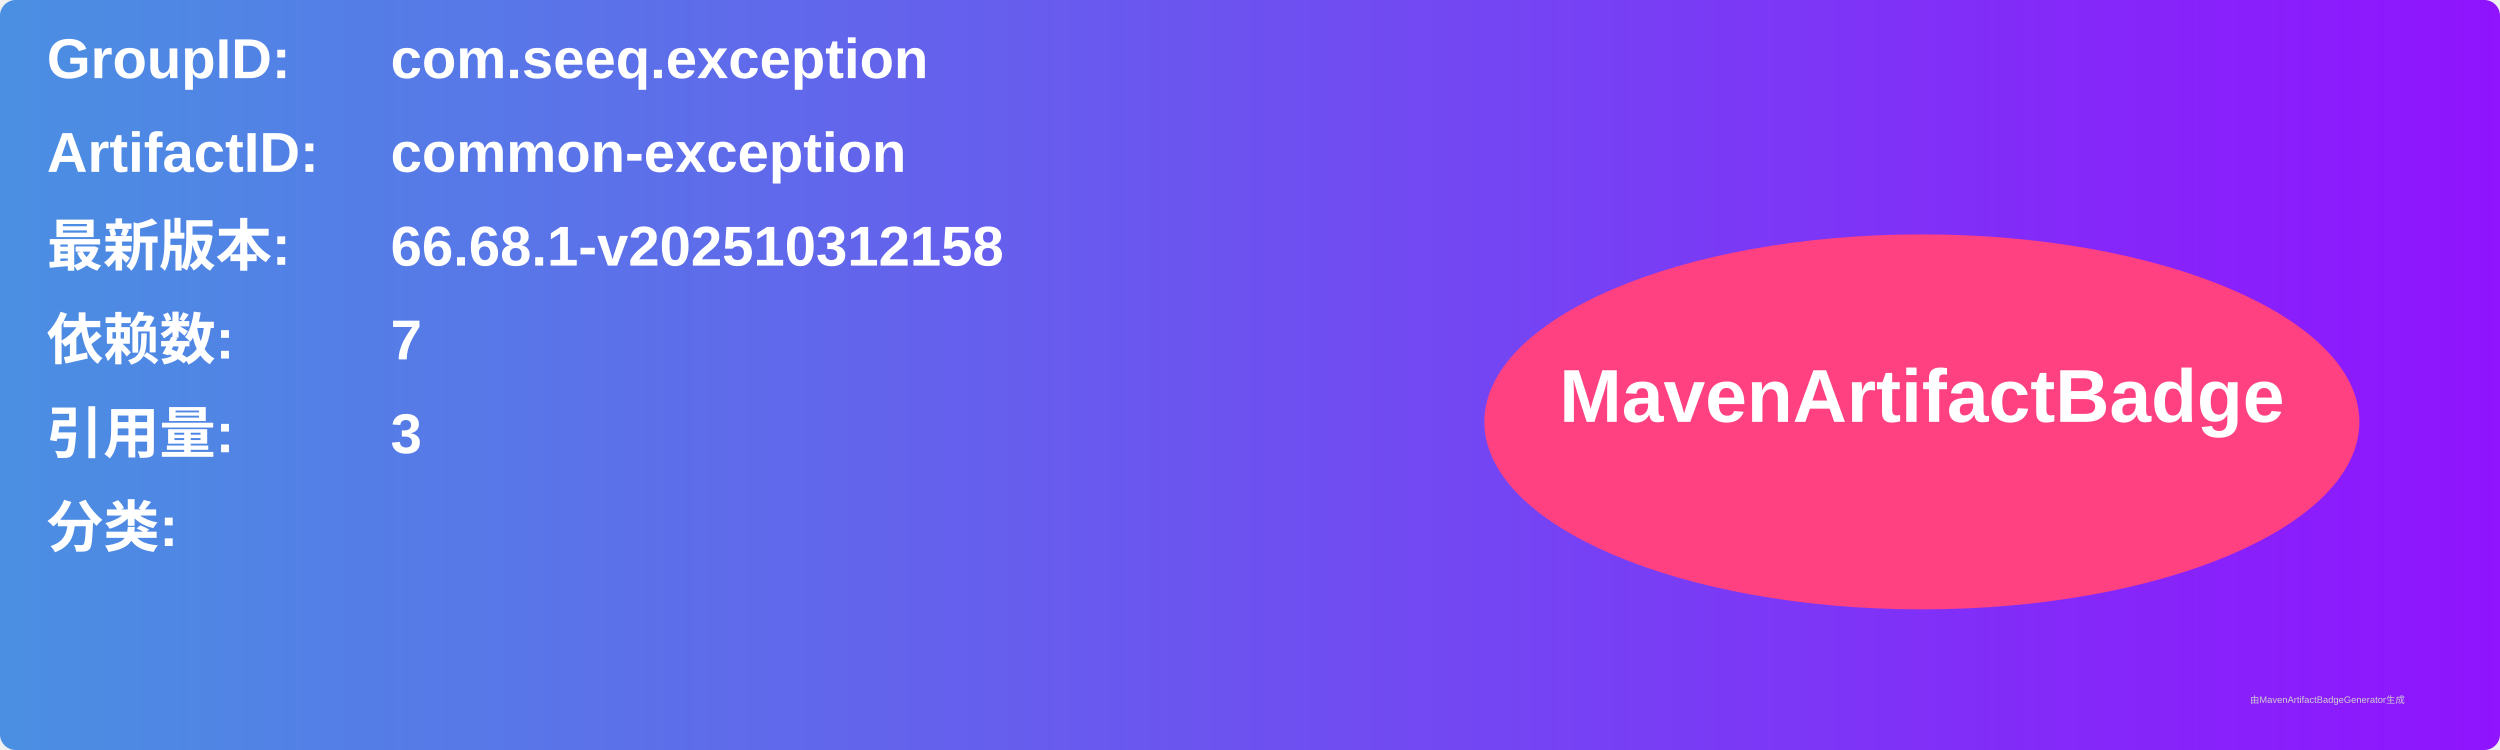
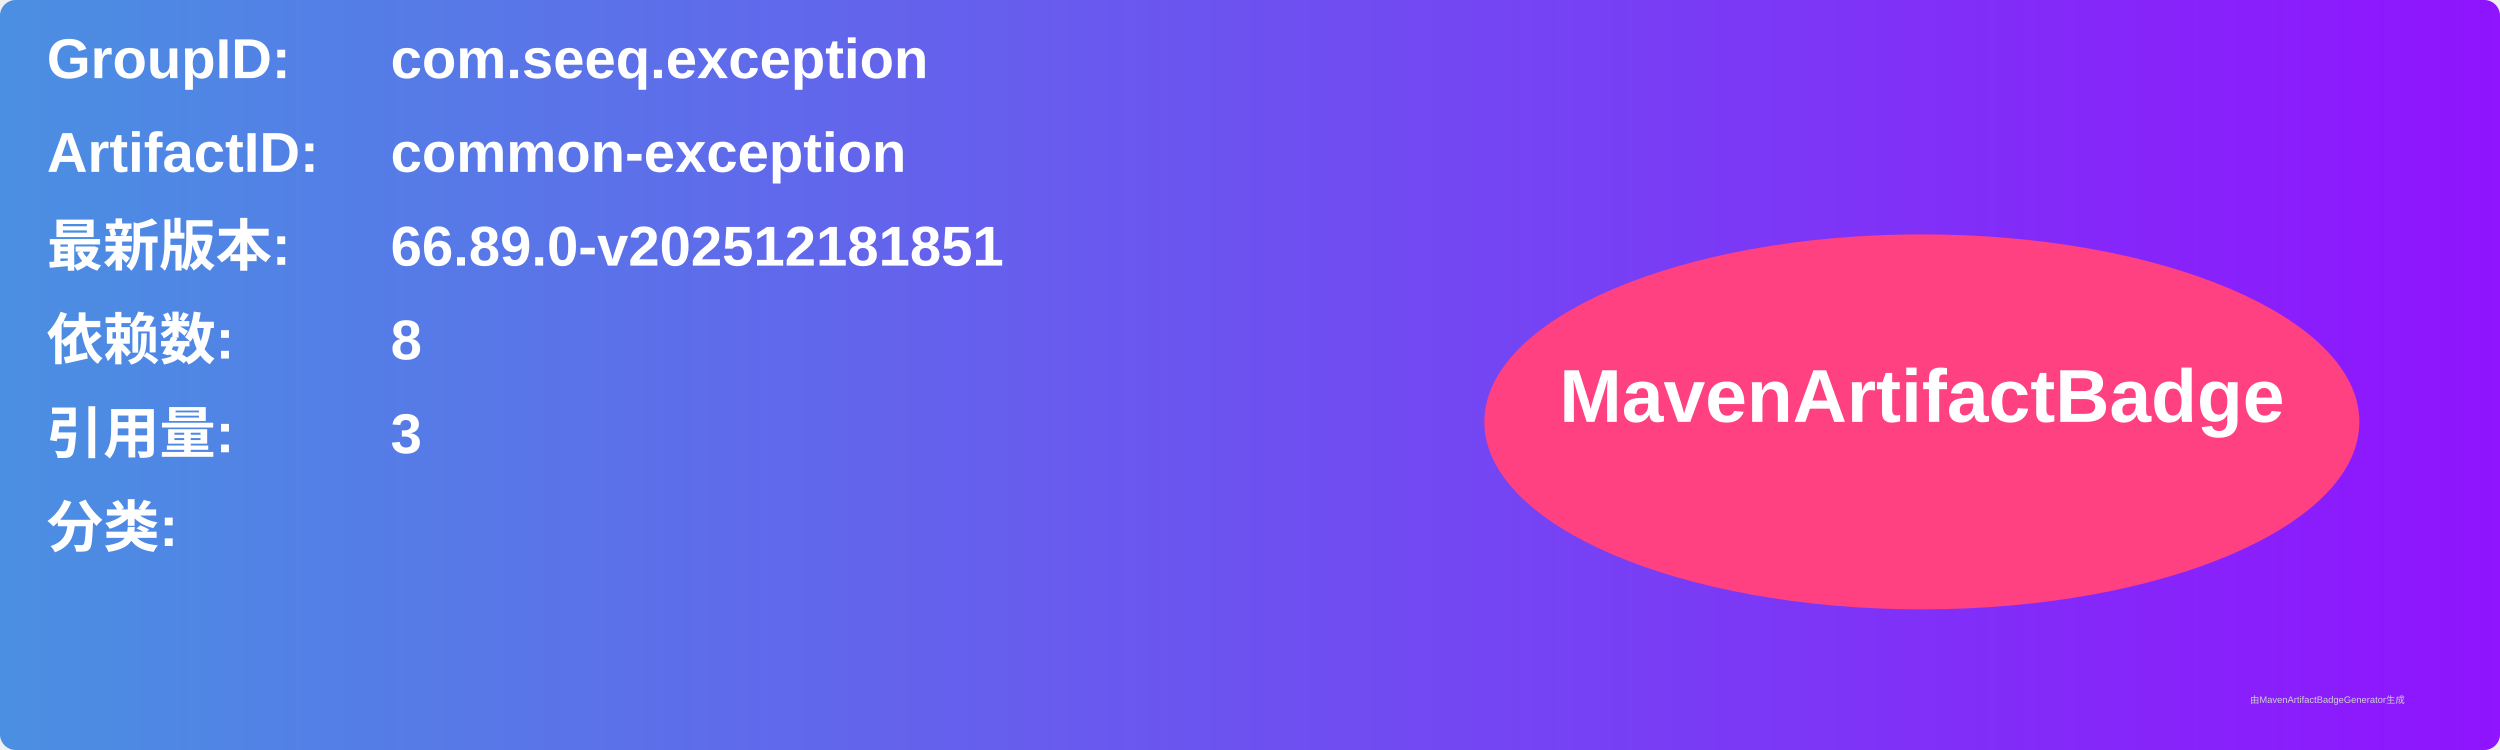
<svg xmlns="http://www.w3.org/2000/svg" width="800" height="240" viewBox="0 0 800 240">
  <linearGradient id="grad" x1="0%" y1="0%" x2="100%" y2="0%">
    <stop offset="0%" stop-color="#4a90e2" />
    <stop offset="100%" stop-color="#9013fe" />
  </linearGradient>
  <rect width="100%" height="100%" rx="5" ry="5" fill="url(#grad)" />
  <g transform="translate(15, 15)">
    <text x="0" y="10" font-family="Arial" font-size="18" fill="white" font-weight="bold" width="260">GroupID:</text>
    <text x="110" y="10" font-family="Arial" font-size="18" fill="white" font-weight="bold" width="460">com.seeq.exception</text>
    <text x="0" y="40" font-family="Arial" font-size="18" fill="white" font-weight="bold" width="260">ArtifactID:</text>
    <text x="110" y="40" font-family="Arial" font-size="18" fill="white" font-weight="bold" width="460">common-exception</text>
    <text x="0" y="70" font-family="Arial" font-size="18" fill="white" font-weight="bold">最新版本:</text>
    <text x="110" y="70" font-family="Arial" font-size="18" fill="white" font-weight="bold">
-       <tspan font-weight="bold">66.68.1-v202510312158</tspan>
+       <tspan font-weight="bold">66.89.0-v202512181851</tspan>
    </text>
    <text x="0" y="100" font-family="Arial" font-size="18" fill="white" font-weight="bold">依赖数: </text>
    <text x="110" y="100" font-family="Arial" font-size="18" fill="white">
-       <tspan font-weight="bold">7</tspan>
+       <tspan font-weight="bold">8</tspan>
    </text>
    <text x="0" y="130" font-family="Arial" font-size="18" fill="white" font-weight="bold">引用量: </text>
    <text x="110" y="130" font-family="Arial" font-size="18" fill="white">
      <tspan font-weight="bold">3</tspan>
    </text>
    <text x="0" y="160" font-family="Arial" font-size="18" fill="white" font-weight="bold">分类:</text>
    <text x="10" y="190" font-family="Arial" font-size="10" fill="white">
      <tspan font-weight="bold" />
    </text>
    <ellipse cx="600" cy="120" rx="140" ry="60" fill="#ff4081" />
    <text x="600" y="120" text-anchor="middle" font-family="Arial" font-size="24" fill="white" font-weight="bold">MavenArtifactBadge</text>
  </g>
  <text x="720" y="225" font-family="Arial" font-size="3" fill="#d0d0d0">由MavenArtifactBadgeGenerator生成</text>
</svg>
